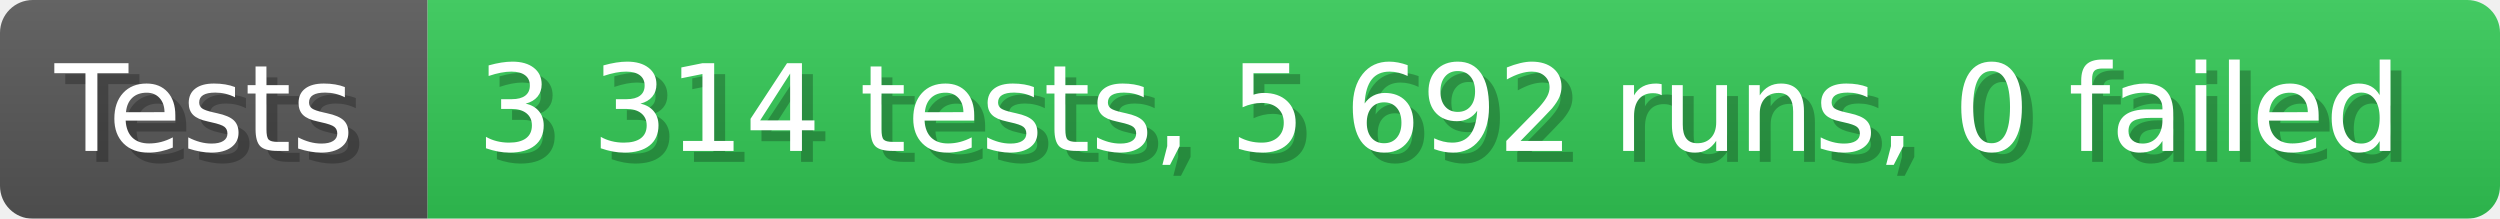
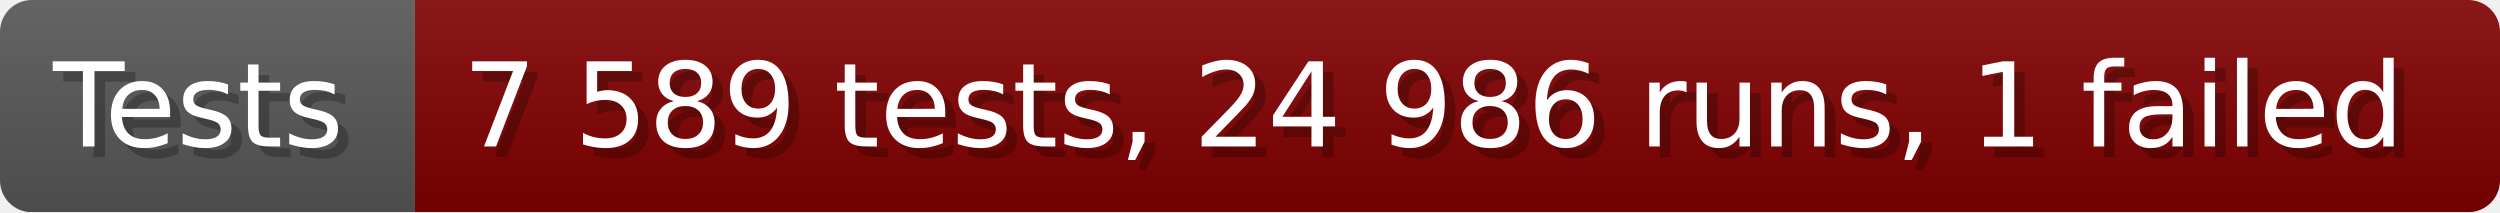
- <svg xmlns="http://www.w3.org/2000/svg" width="228.6" height="20" viewBox="0 0 2286 200" role="img" aria-label="Tests: 3 314 tests, 5 692 runs, 0 failed">
+ <svg xmlns="http://www.w3.org/2000/svg" width="235.6" height="20" viewBox="0 0 2356 200" role="img" aria-label="Tests: 7 589 tests, 24 986 runs, 1 failed">
  <linearGradient id="a" x2="0" y2="100%">
    <stop offset="0" stop-opacity=".1" stop-color="#EEE" />
    <stop offset="1" stop-opacity=".1" />
  </linearGradient>
  <mask id="m">
-     <rect width="2286" height="200" rx="30" fill="#FFF" />
+     <rect width="2356" height="200" rx="30" fill="#FFF" />
  </mask>
  <g mask="url(#m)">
    <rect width="391" height="200" fill="#555" />
-     <rect width="1895" height="200" fill="#31c653" x="391" />
-     <rect width="2286" height="200" fill="url(#a)" />
+     <rect width="1965" height="200" fill="#800000" x="391" />
+     <rect width="2356" height="200" fill="url(#a)" />
  </g>
  <g aria-hidden="true" fill="#fff" text-anchor="start" font-family="Verdana,DejaVu Sans,sans-serif" font-size="110">
    <text x="60" y="148" textLength="291" fill="#000" opacity="0.25">Tests</text>
    <text x="50" y="138" textLength="291">Tests</text>
-     <text x="446" y="148" textLength="1795" fill="#000" opacity="0.25">3 314 tests, 5 692 runs, 0 failed</text>
-     <text x="436" y="138" textLength="1795">3 314 tests, 5 692 runs, 0 failed</text>
+     <text x="446" y="148" textLength="1865" fill="#000" opacity="0.25">7 589 tests, 24 986 runs, 1 failed</text>
+     <text x="436" y="138" textLength="1865">7 589 tests, 24 986 runs, 1 failed</text>
  </g>
</svg>
